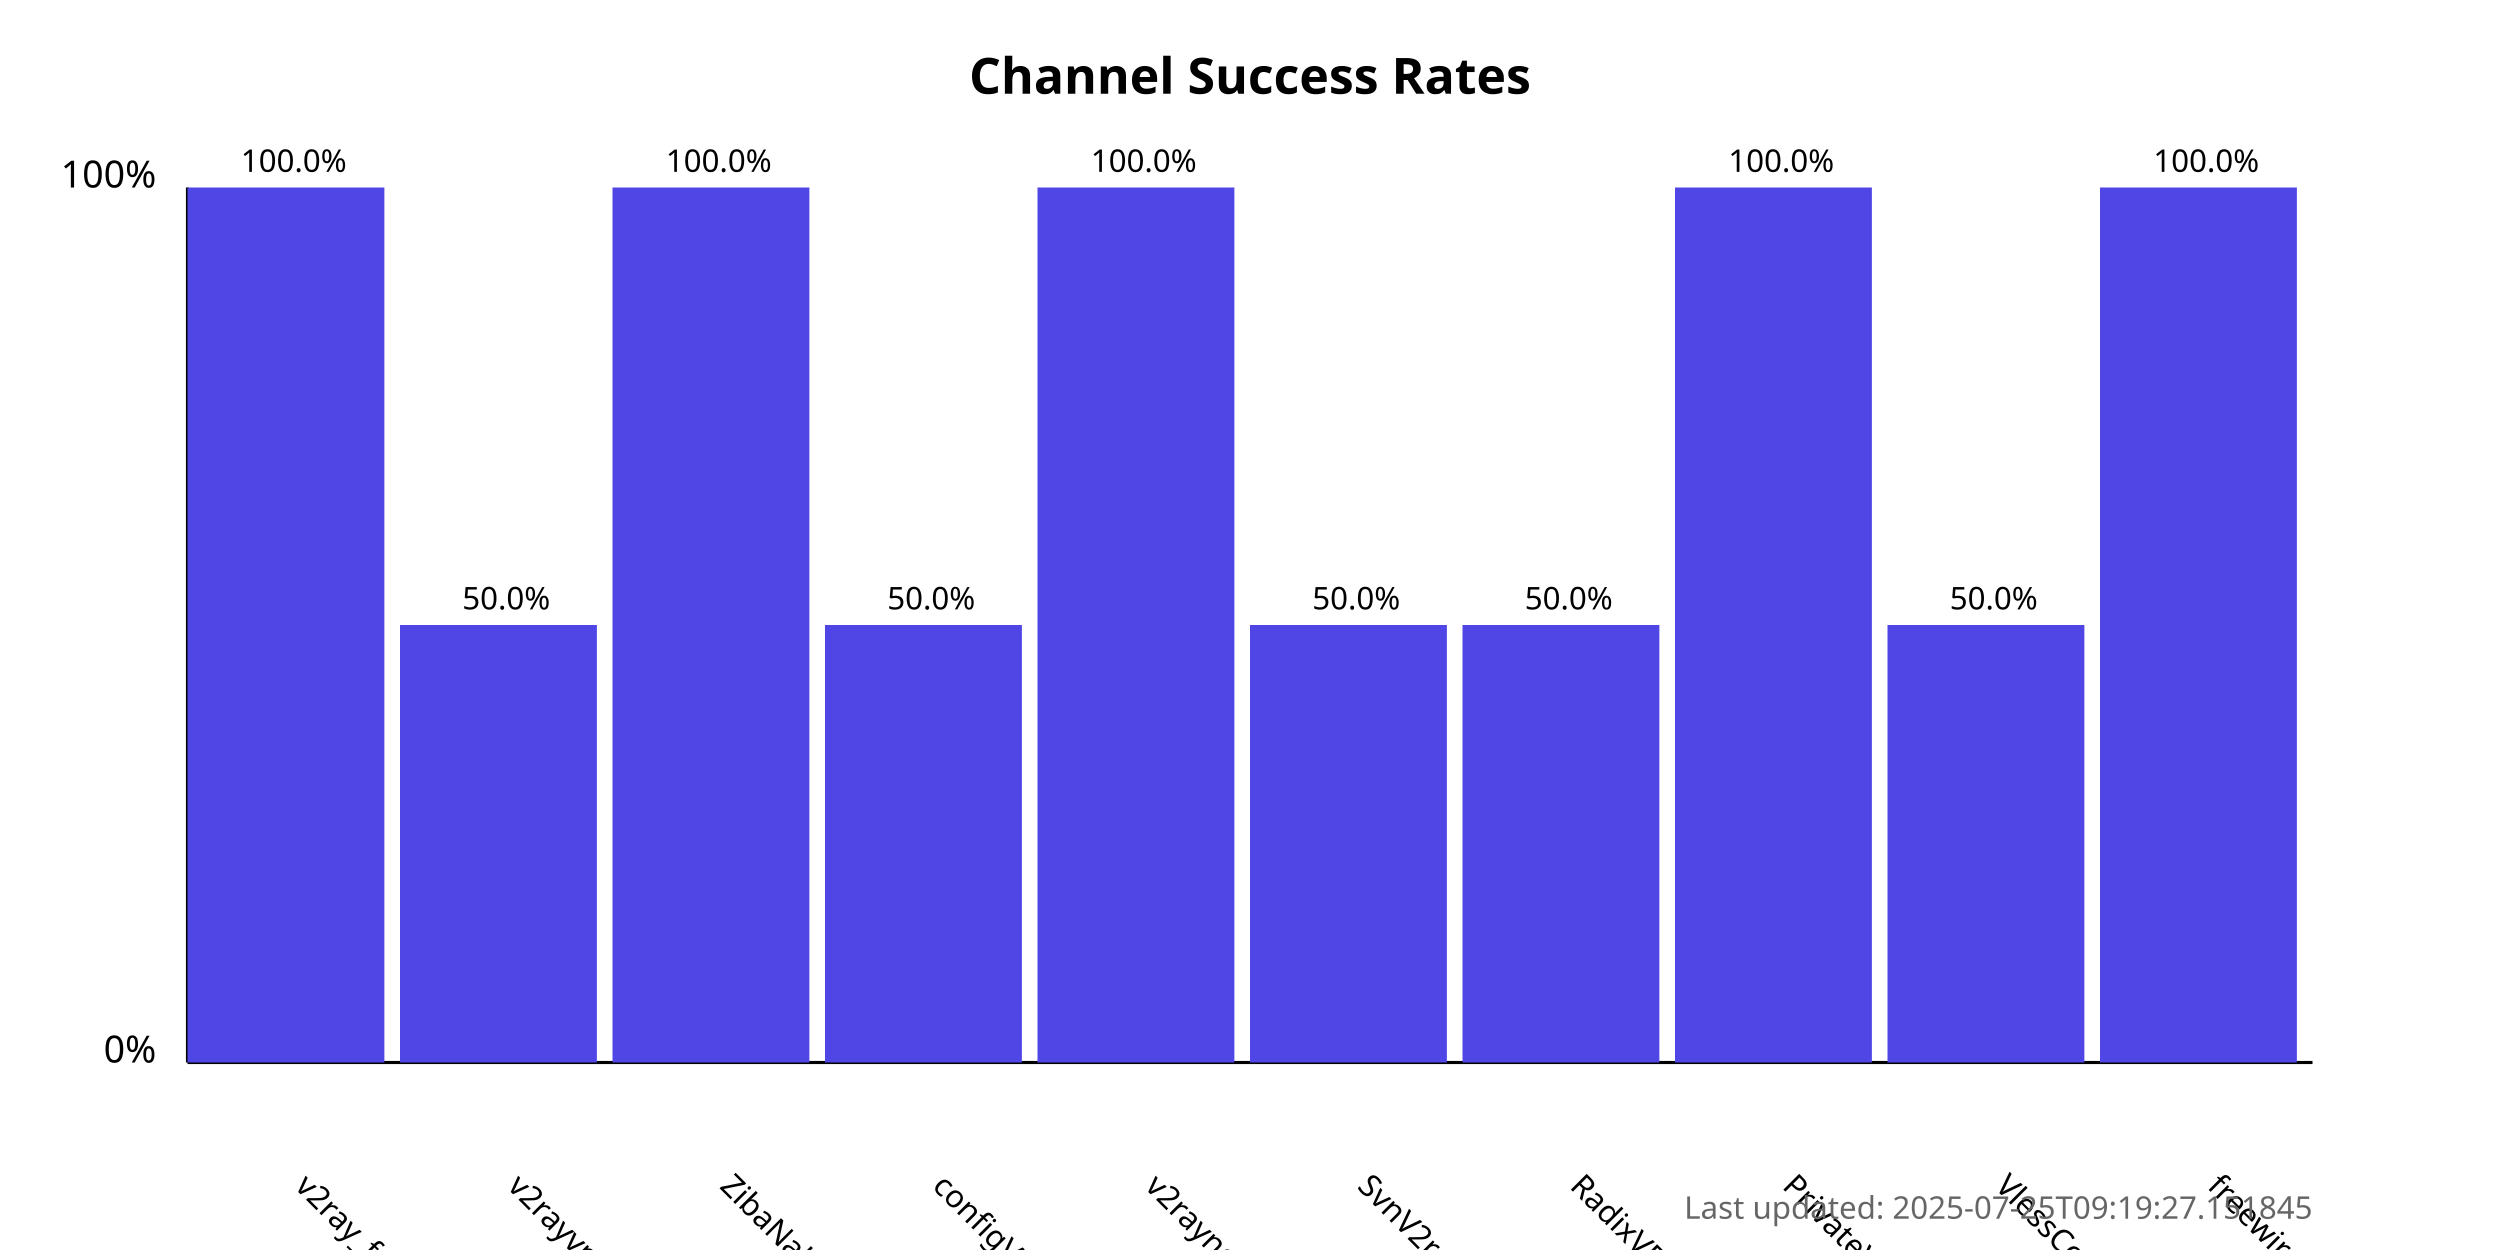
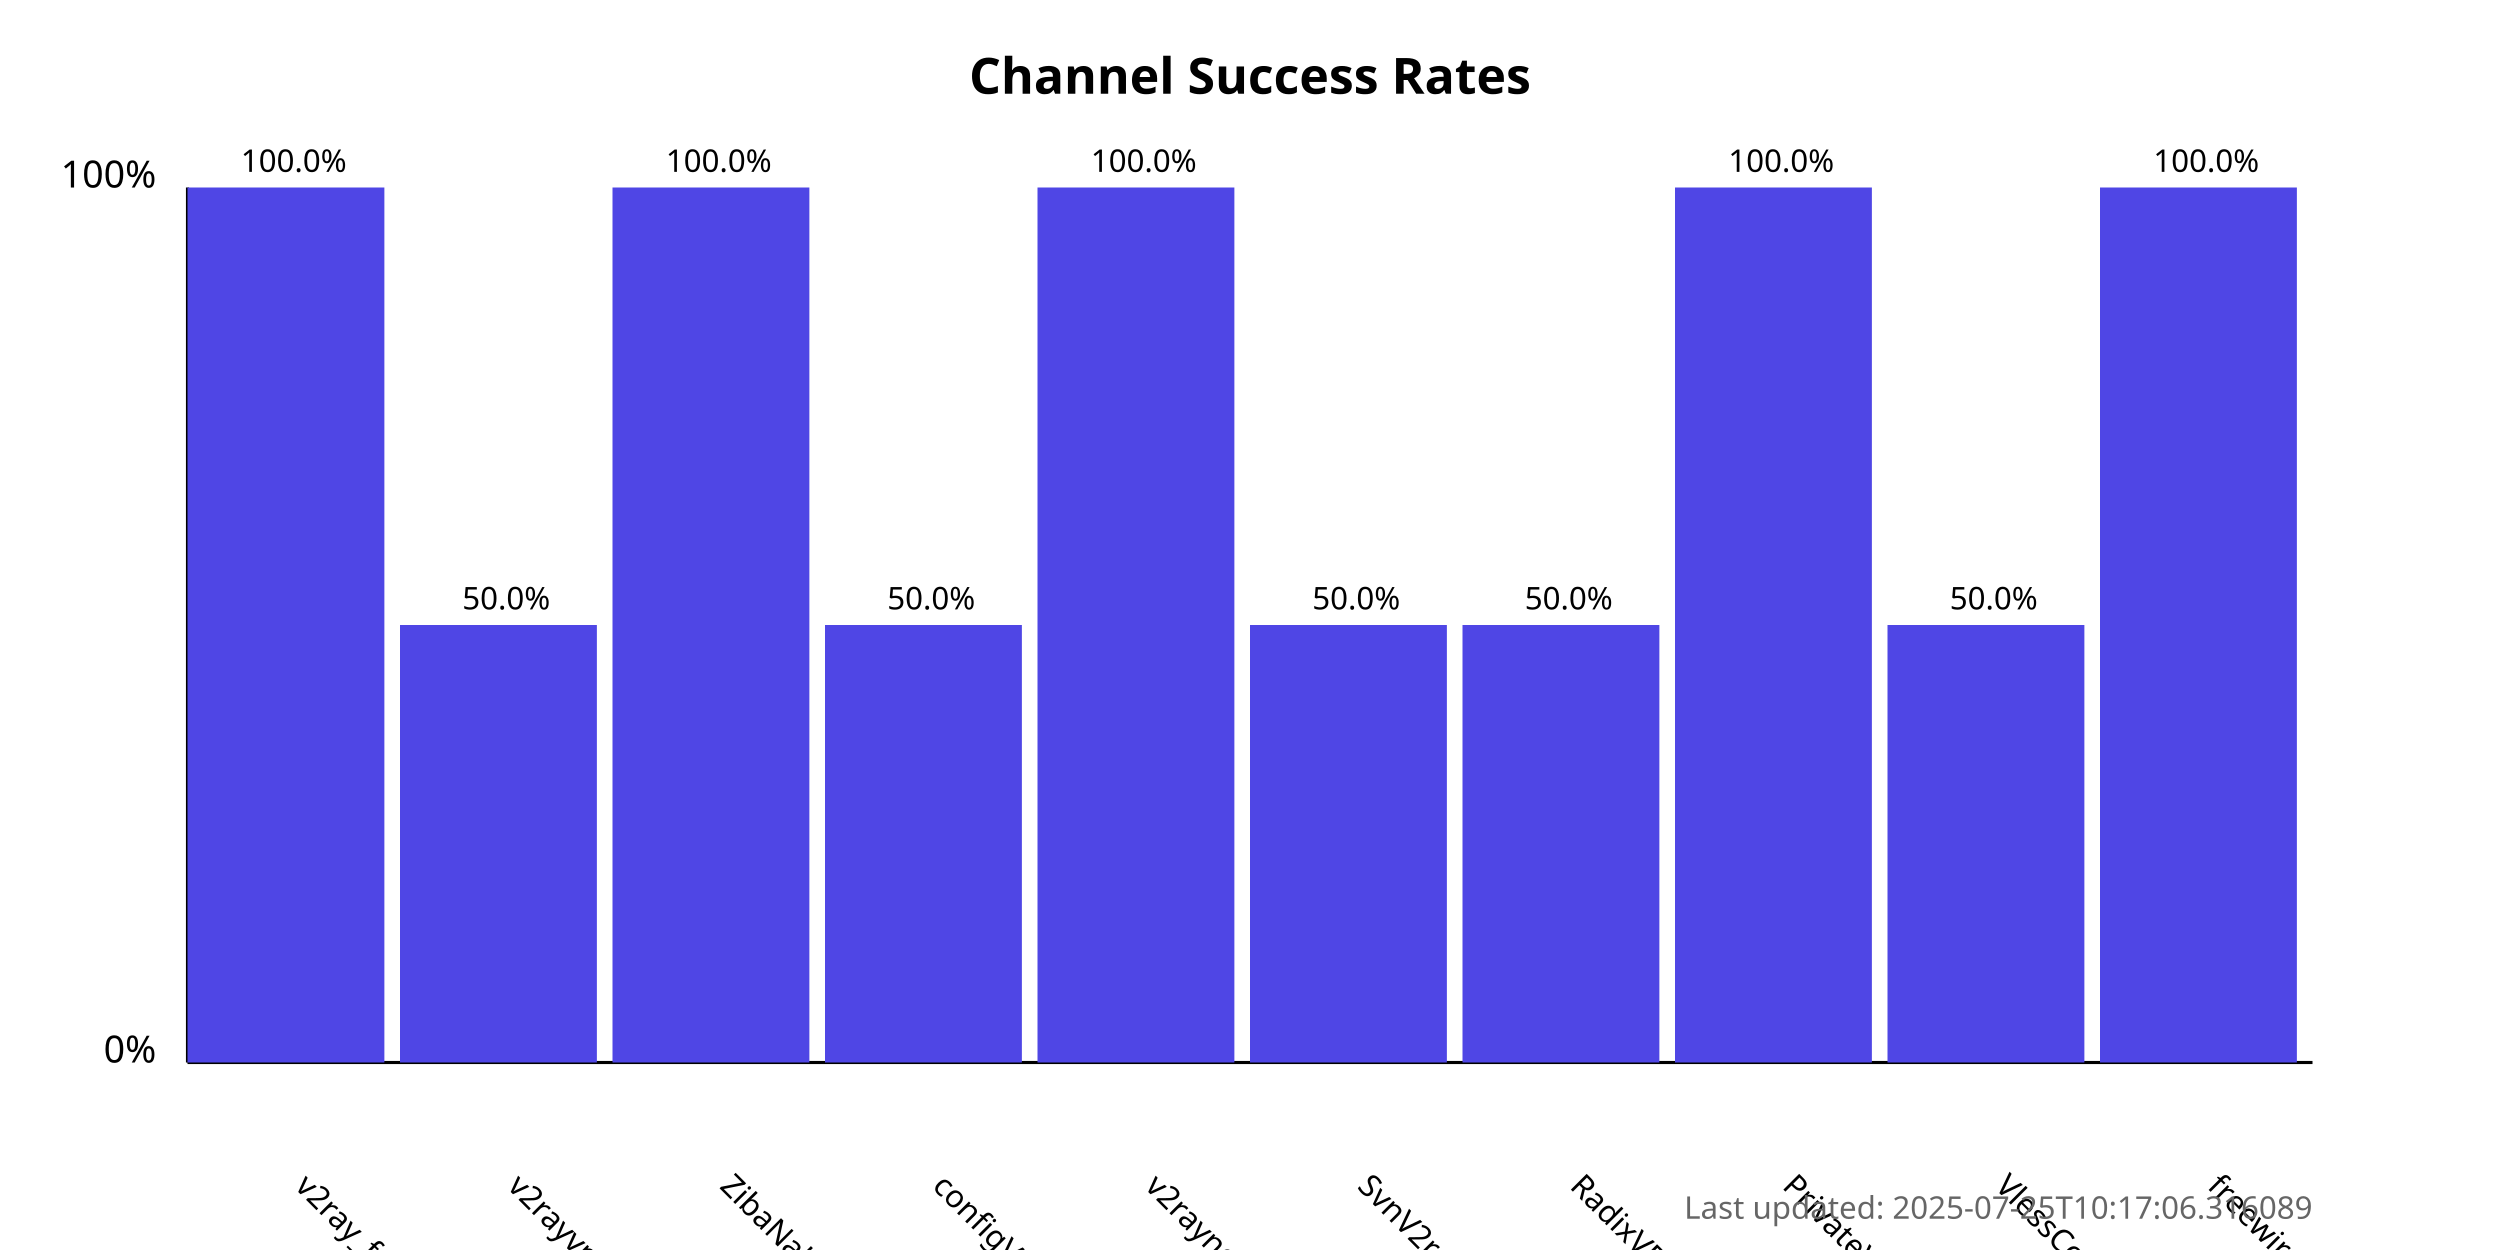
<svg xmlns="http://www.w3.org/2000/svg" width="800" height="400">
  <style>
            .chart-title { font: bold 16px sans-serif; }
            .axis-label { font: 12px sans-serif; }
            .tick-label { font: 10px sans-serif; }
            .bar { fill: #4f46e5; }
            .bar:hover { fill: #6366f1; }
            .timestamp { font: 10px sans-serif; fill: #666; }
        </style>
  <text x="400.0" y="30" text-anchor="middle" class="chart-title">
            Channel Success Rates
        </text>
  <line x1="60" y1="340" x2="60" y2="60" stroke="black" stroke-width="1" />
  <line x1="60" y1="340" x2="740" y2="340" stroke="black" stroke-width="1" />
  <text x="50" y="340" text-anchor="end" class="axis-label">0%</text>
  <text x="50" y="60" text-anchor="end" class="axis-label">100%</text>
  <g>
    <rect x="60" y="60.0" width="63.0" height="280.0" class="bar" />
    <text x="94.0" y="380" transform="rotate(45, 94.0, 380)" text-anchor="start" class="tick-label">
                v2ray_free_conf
            </text>
    <text x="94.0" y="55.0" text-anchor="middle" class="tick-label">
                100.0%
            </text>
  </g>
  <g>
    <rect x="128.0" y="200.0" width="63.0" height="140.0" class="bar" />
    <text x="162.0" y="380" transform="rotate(45, 162.0, 380)" text-anchor="start" class="tick-label">
                v2rayvpno
            </text>
    <text x="162.0" y="195.0" text-anchor="middle" class="tick-label">
                50.0%
            </text>
  </g>
  <g>
    <rect x="196.0" y="60.0" width="63.0" height="280.0" class="bar" />
    <text x="230.0" y="380" transform="rotate(45, 230.0, 380)" text-anchor="start" class="tick-label">
                ZibaNabz
            </text>
    <text x="230.0" y="55.0" text-anchor="middle" class="tick-label">
                100.0%
            </text>
  </g>
  <g>
    <rect x="264.0" y="200.0" width="63.0" height="140.0" class="bar" />
    <text x="298.0" y="380" transform="rotate(45, 298.0, 380)" text-anchor="start" class="tick-label">
                configV2rayForFree
            </text>
    <text x="298.0" y="195.0" text-anchor="middle" class="tick-label">
                50.0%
            </text>
  </g>
  <g>
    <rect x="332.0" y="60.0" width="63.0" height="280.0" class="bar" />
    <text x="366.0" y="380" transform="rotate(45, 366.0, 380)" text-anchor="start" class="tick-label">
                v2rayngvpn
            </text>
    <text x="366.0" y="55.0" text-anchor="middle" class="tick-label">
                100.0%
            </text>
  </g>
  <g>
    <rect x="400.0" y="200.0" width="63.0" height="140.0" class="bar" />
    <text x="434.0" y="380" transform="rotate(45, 434.0, 380)" text-anchor="start" class="tick-label">
                SvnV2ray
            </text>
    <text x="434.0" y="195.0" text-anchor="middle" class="tick-label">
                50.0%
            </text>
  </g>
  <g>
    <rect x="468.0" y="200.0" width="63.0" height="140.0" class="bar" />
    <text x="502.0" y="380" transform="rotate(45, 502.0, 380)" text-anchor="start" class="tick-label">
                RadixVPN
            </text>
    <text x="502.0" y="195.0" text-anchor="middle" class="tick-label">
                50.0%
            </text>
  </g>
  <g>
    <rect x="536.0" y="60.0" width="63.0" height="280.0" class="bar" />
    <text x="570.0" y="380" transform="rotate(45, 570.0, 380)" text-anchor="start" class="tick-label">
                PrivateVPNs
            </text>
    <text x="570.0" y="55.0" text-anchor="middle" class="tick-label">
                100.0%
            </text>
  </g>
  <g>
    <rect x="604.0" y="200.0" width="63.0" height="140.0" class="bar" />
    <text x="638.0" y="380" transform="rotate(45, 638.0, 380)" text-anchor="start" class="tick-label">
                VlessConfig
            </text>
    <text x="638.0" y="195.0" text-anchor="middle" class="tick-label">
                50.0%
            </text>
  </g>
  <g>
    <rect x="672.0" y="60.0" width="63.0" height="280.0" class="bar" />
    <text x="706.0" y="380" transform="rotate(45, 706.0, 380)" text-anchor="start" class="tick-label">
                freewireguard
            </text>
    <text x="706.0" y="55.0" text-anchor="middle" class="tick-label">
                100.0%
            </text>
  </g>
  <text x="740" y="390" text-anchor="end" class="timestamp">
-             Last updated: 2025-07-25T09:19:27.151845
+             Last updated: 2025-07-25T10:17:06.316089
        </text>
</svg>
